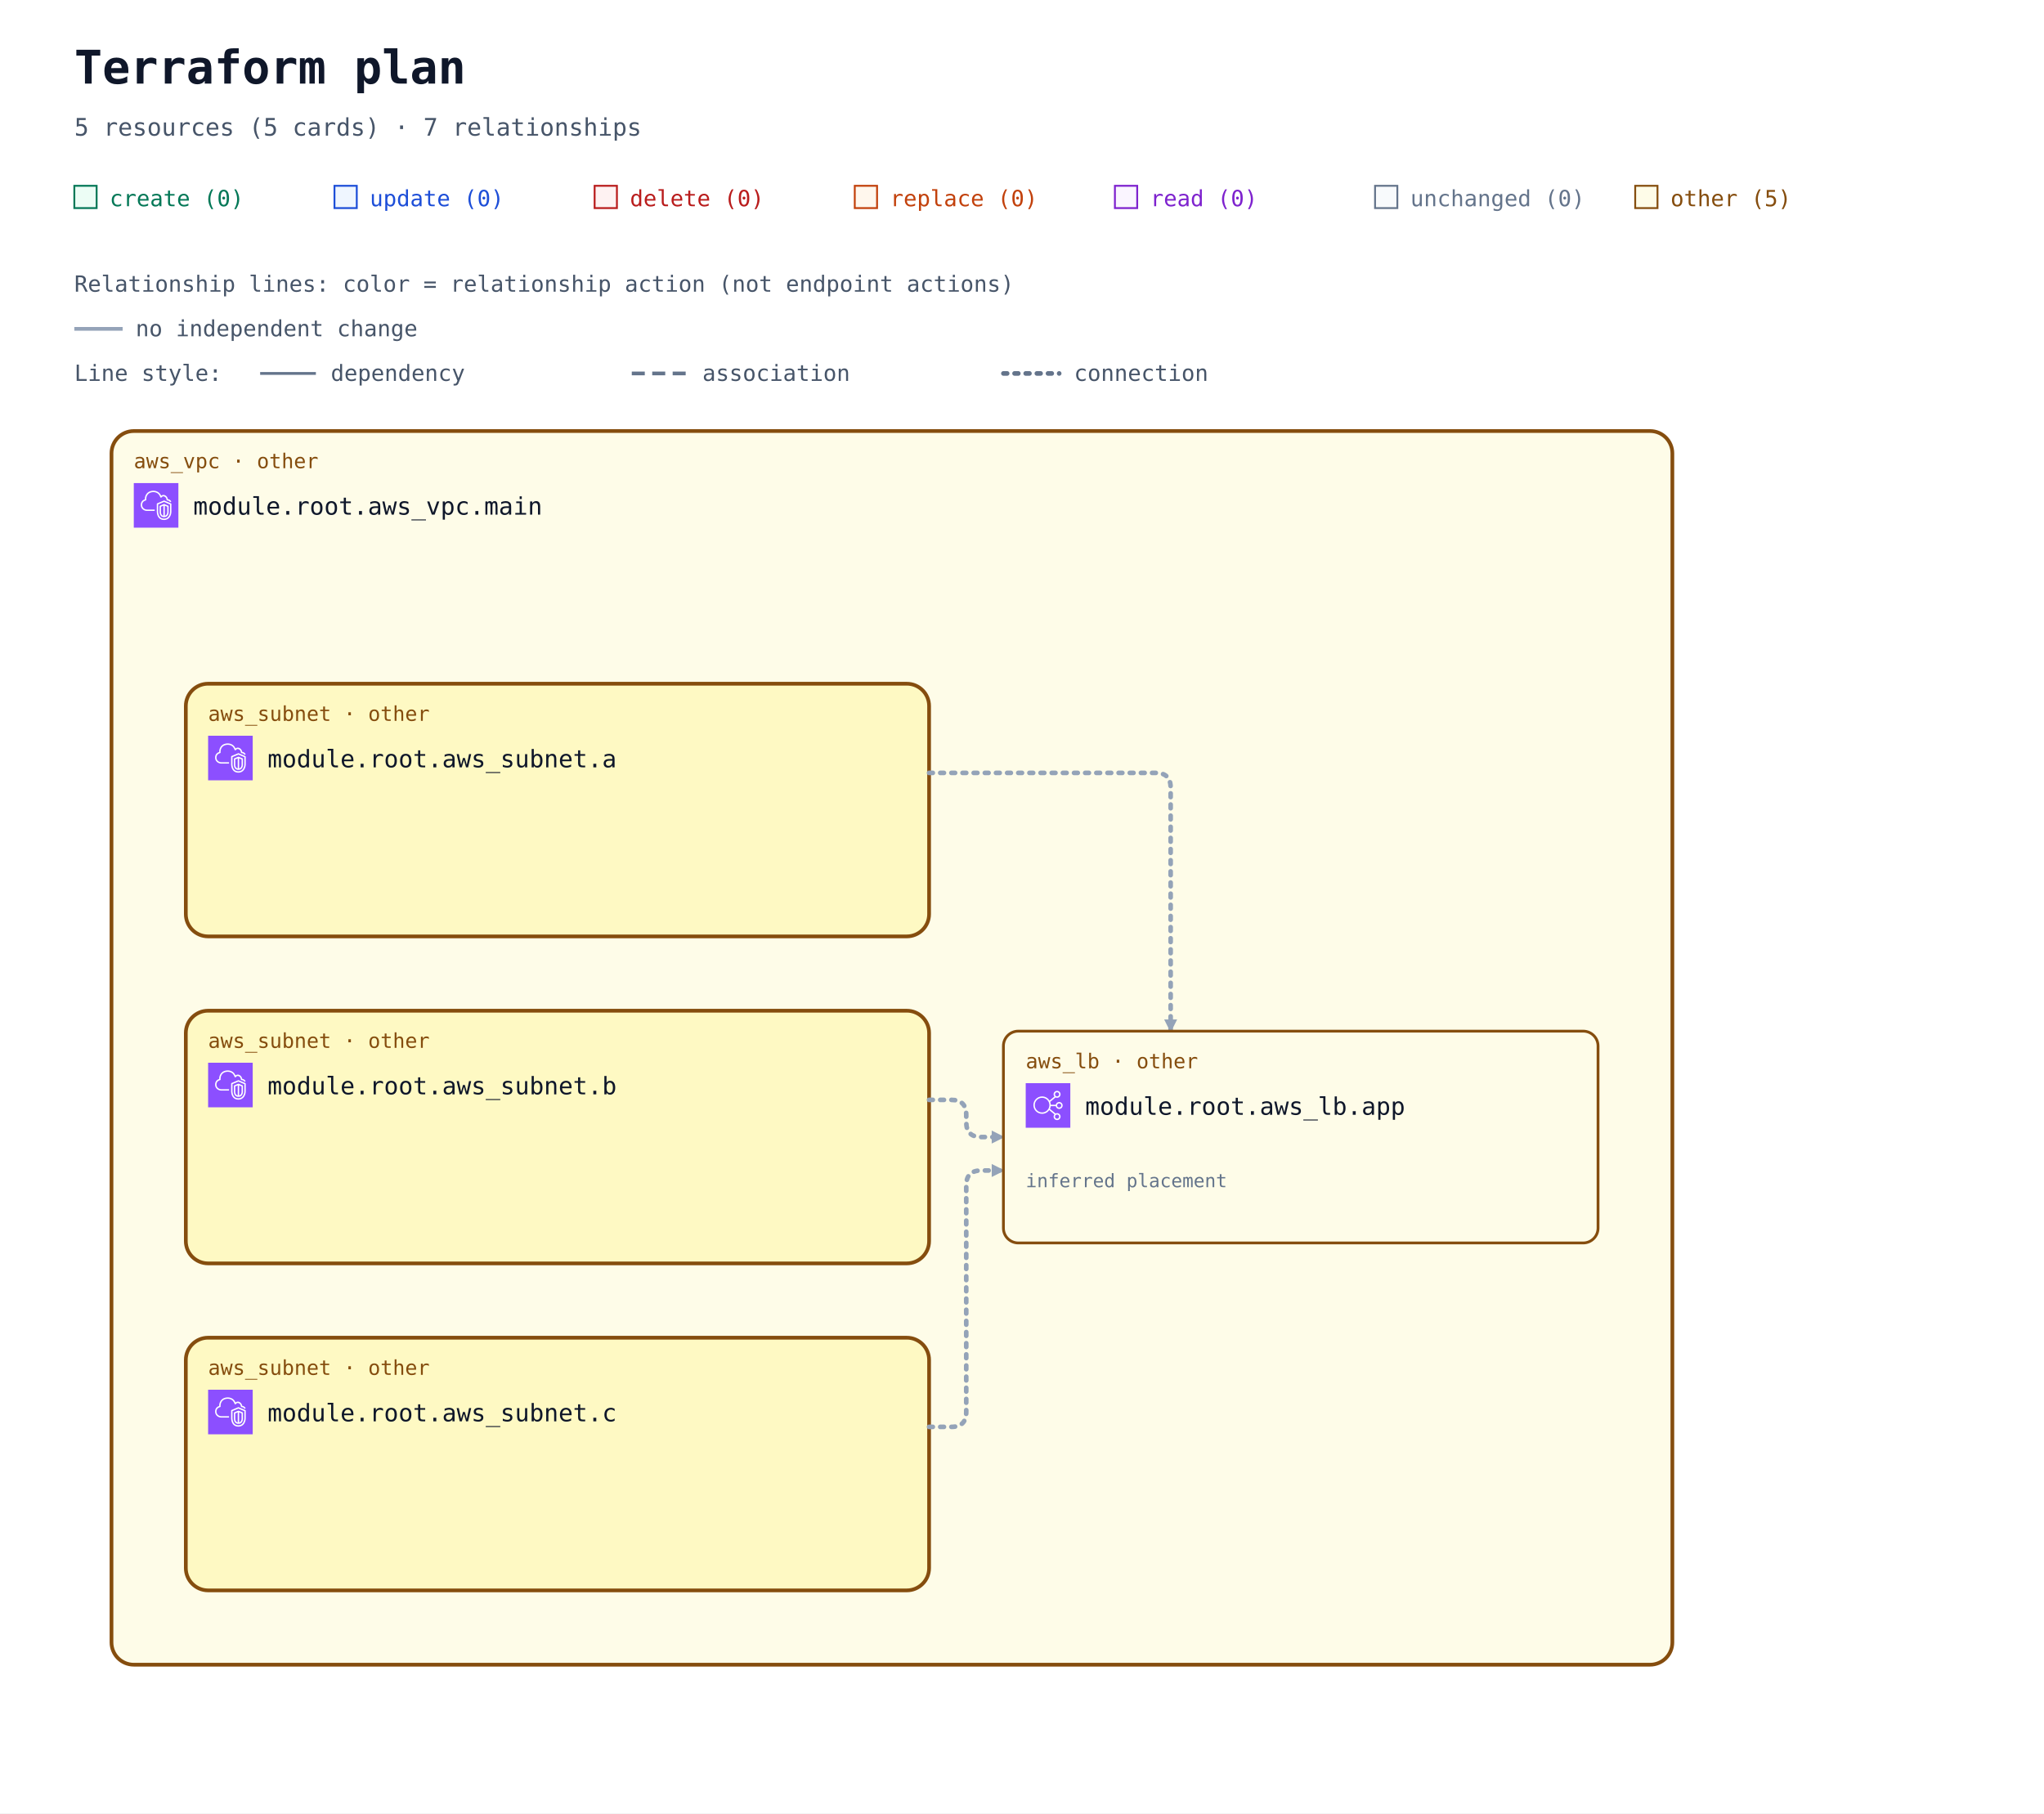
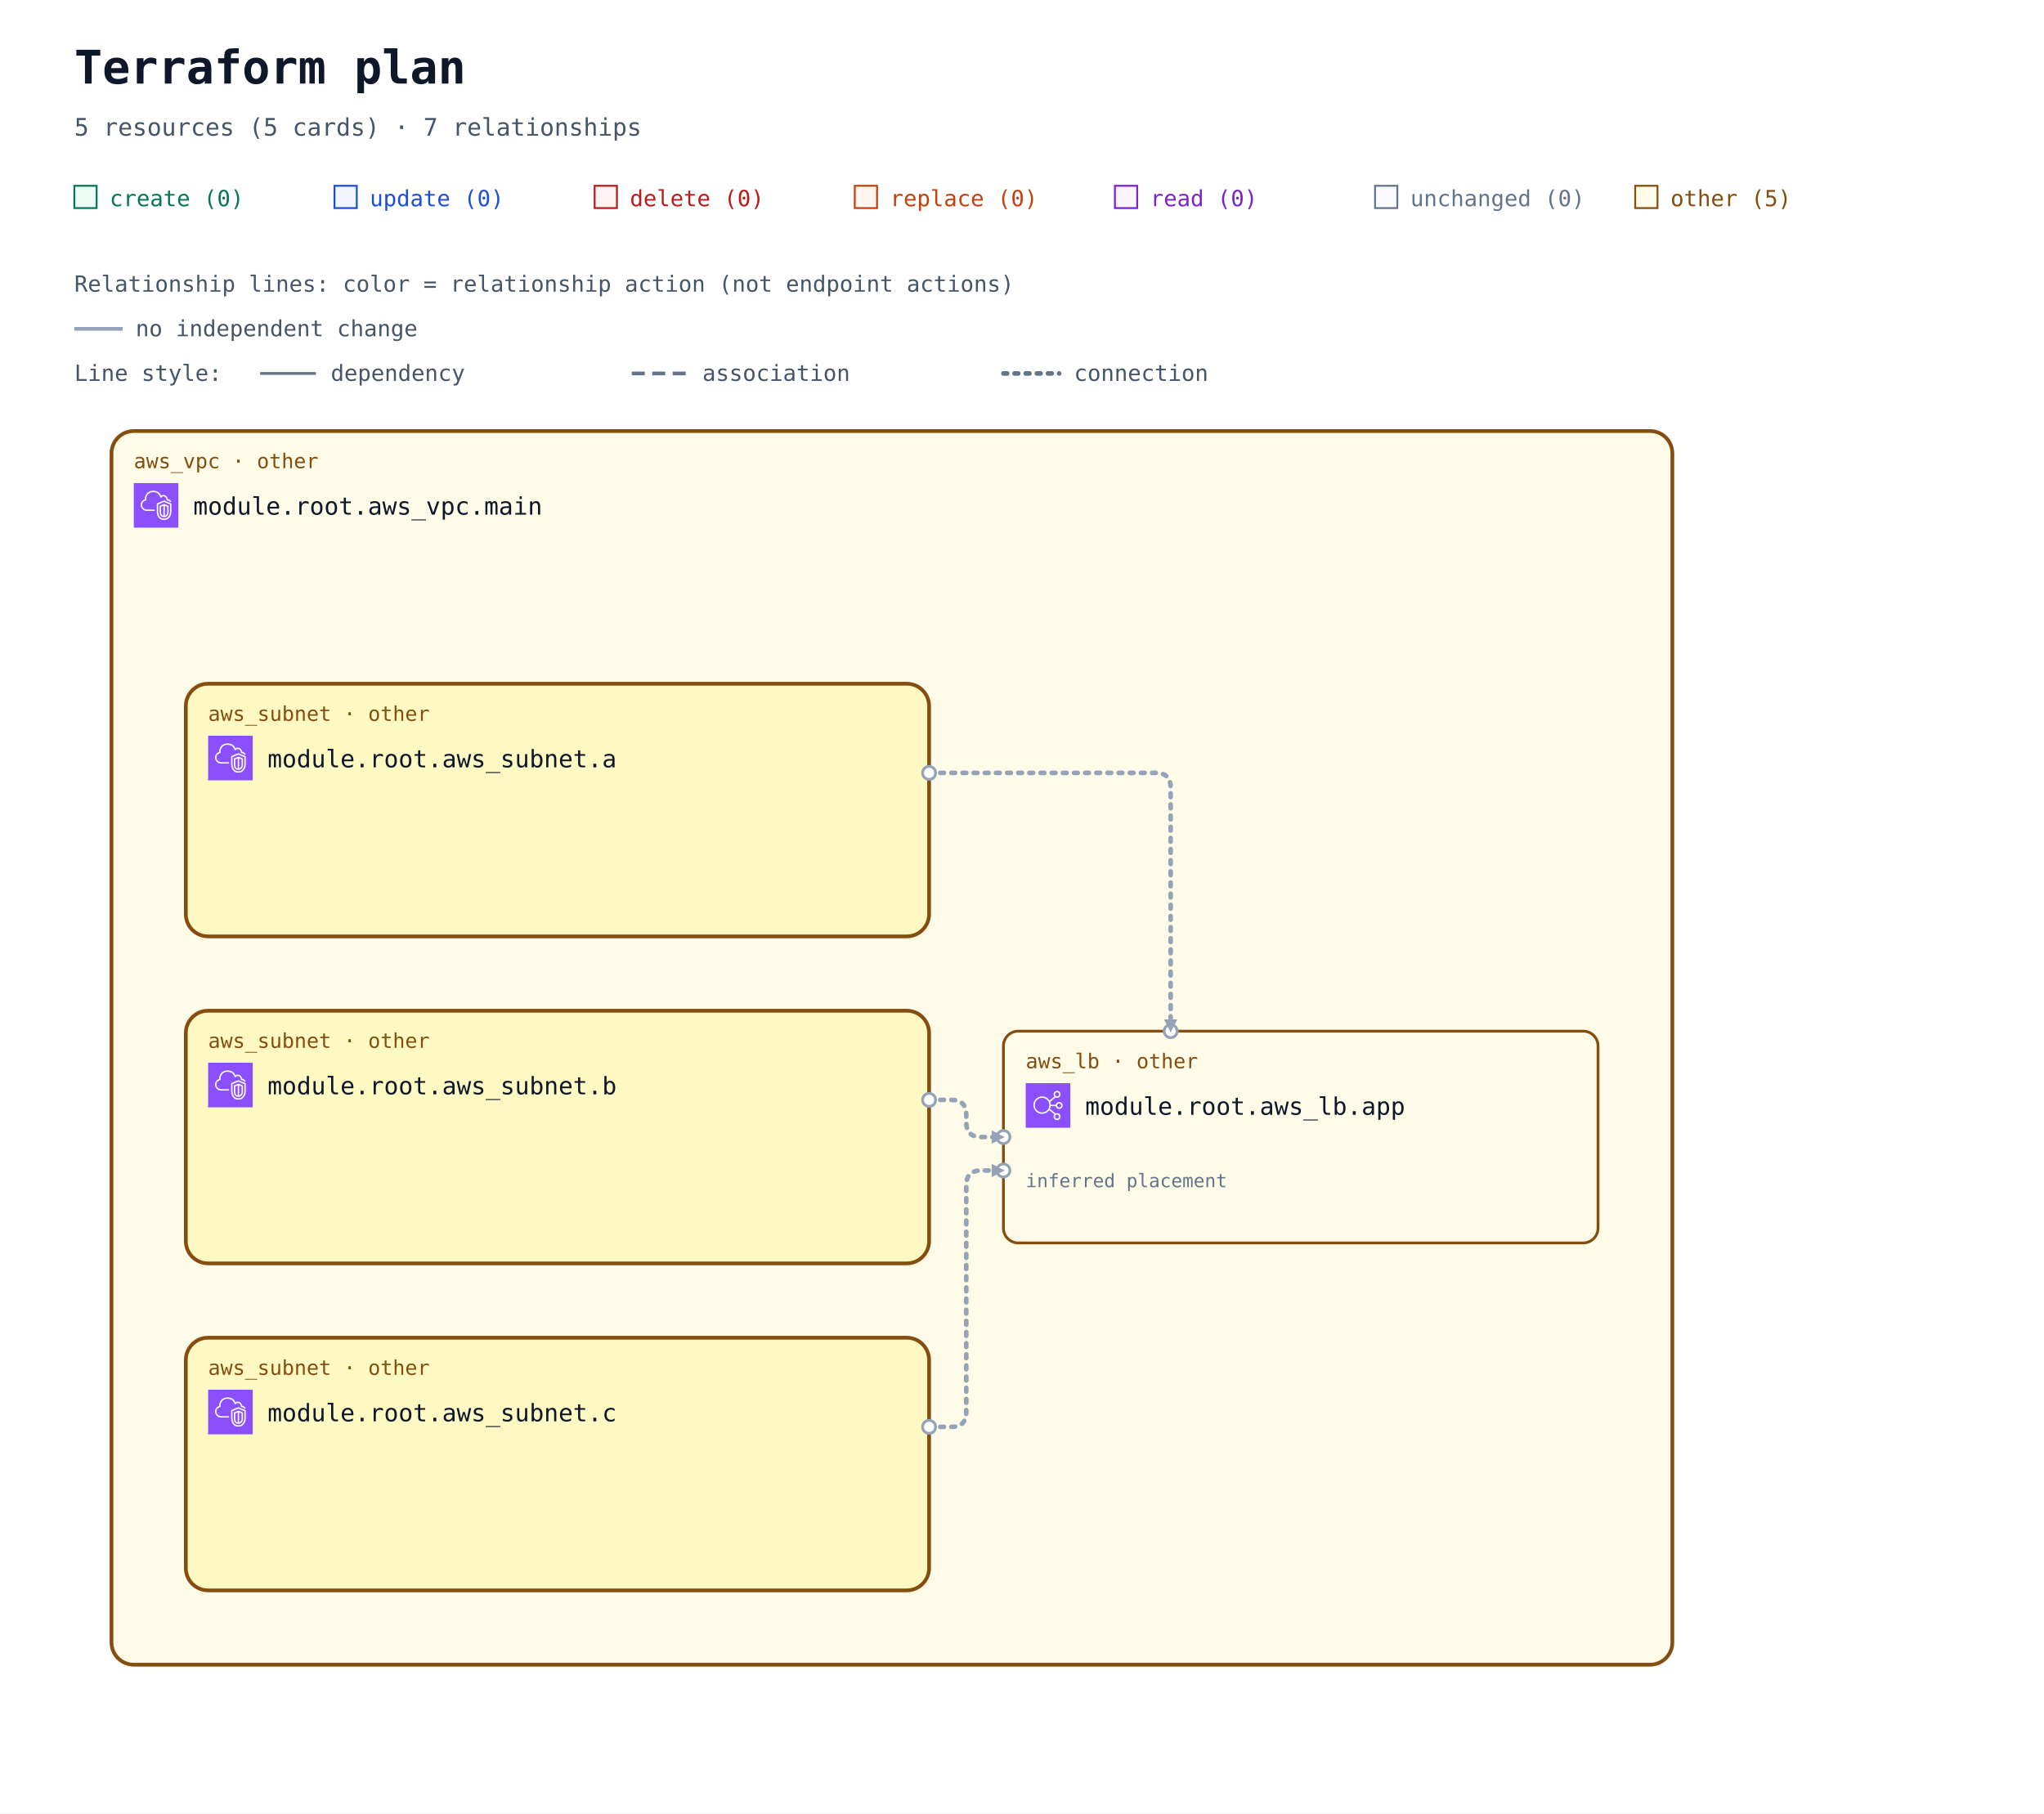
<svg xmlns="http://www.w3.org/2000/svg" width="1100" height="976" viewBox="0 0 1100 976" role="img" aria-labelledby="title description">
  <defs>
    <marker id="arrow" viewBox="0 0 10 10" refX="9" refY="5" markerWidth="7" markerHeight="7" markerUnits="userSpaceOnUse" orient="auto-start-reverse">
      <path d="M 0 0 L 10 5 L 0 10 z" fill="#94a3b8" />
    </marker>
    <symbol id="planorama-icon-aws-elb" viewBox="0 0 64 64">
      <g>
        <g id="planorama-icon-aws-elb-local-49636f6e2d4172636869746563747572652f34382f417263685f456c61737469632d4c6f61642d42616c616e63696e675f3438" stroke="none" stroke-width="1" fill="none" fill-rule="evenodd">
          <g id="planorama-icon-aws-elb-local-49636f6e2d4172636869746563747572652d42472f34382f4e6574776f726b696e672d436f6e74656e742d44656c6976657279" fill="#8C4FFF">
            <rect id="planorama-icon-aws-elb-local-52656374616e676c65" x="0" y="0" width="64" height="64" />
          </g>
          <path d="M23.5,42 C17.71,42 13,37.29 13,31.5 C13,25.71 17.71,21 23.5,21 C29.29,21 34,25.71 34,31.5 C34,37.29 29.29,42 23.5,42 M48,48 C48,49.654 46.654,51 45,51 C43.346,51 42,49.654 42,48 C42,46.346 43.346,45 45,45 C46.654,45 48,46.346 48,48 M45,13 C46.654,13 48,14.346 48,16 C48,17.654 46.654,19 45,19 C43.346,19 42,17.654 42,16 C42,14.346 43.346,13 45,13 M48,29 C49.654,29 51,30.346 51,32 C51,33.654 49.654,35 48,35 C46.346,35 45,33.654 45,32 C45,30.346 46.346,29 48,29 M35.901,33 L43.102,33 C43.565,35.279 45.586,37 48,37 C50.757,37 53,34.757 53,32 C53,29.243 50.757,27 48,27 C45.586,27 43.565,28.721 43.102,31 L35.975,31 C35.916,29.541 35.614,28.146 35.096,26.856 L42.799,20.467 C43.466,20.797 44.206,21 45,21 C47.757,21 50,18.757 50,16 C50,13.243 47.757,11 45,11 C42.243,11 40,13.243 40,16 C40,17.224 40.459,18.331 41.191,19.201 L34.172,25.024 C31.977,21.42 28.021,19 23.5,19 C16.607,19 11,24.607 11,31.5 C11,38.393 16.607,44 23.5,44 C27.743,44 31.493,41.871 33.754,38.629 L41.191,44.799 C40.459,45.669 40,46.776 40,48 C40,50.757 42.243,53 45,53 C47.757,53 50,50.757 50,48 C50,45.243 47.757,43 45,43 C44.206,43 43.466,43.203 42.799,43.533 L34.77,36.873 C35.344,35.673 35.736,34.373 35.901,33" id="planorama-icon-aws-elb-local-456c61737469632d4c6f61642d42616c616e63696e675f49636f6e5f34385f5371756964" fill="#FFFFFF" />
        </g>
      </g>
    </symbol>
    <symbol id="planorama-icon-aws-vpc" viewBox="0 0 64 64">
      <g>
        <g id="planorama-icon-aws-vpc-local-49636f6e2d4172636869746563747572652f34382f417263685f416d617a6f6e2d5669727475616c2d507269766174652d436c6f75645f3438" stroke="none" stroke-width="1" fill="none" fill-rule="evenodd">
          <g id="planorama-icon-aws-vpc-local-49636f6e2d4172636869746563747572652d42472f34382f4e6574776f726b696e672d436f6e74656e742d44656c6976657279" fill="#8C4FFF">
            <rect id="planorama-icon-aws-vpc-local-52656374616e676c65" x="0" y="0" width="64" height="64" />
          </g>
          <path d="M48,33.977 L44.499,32.508 L44.499,46.878 C47.906,46.147 47.998,42.181 48,41.995 L48,33.977 Z M42.499,46.923 L42.499,32.508 L39,33.977 L39,42.004 C39.008,42.466 39.183,46.339 42.499,46.923 L42.499,46.923 Z M43.112,30.082 C43.358,29.977 43.638,29.978 43.886,30.081 L49.387,32.39 C49.759,32.546 50,32.909 50,33.312 L50,42.004 C49.978,44.431 48.562,49.004 43.37,49.004 C38.393,49.004 37.026,44.432 37,42.015 L37,33.312 C37,32.909 37.241,32.546 37.613,32.39 L43.112,30.082 Z M52,30.792 L43.492,27.092 L35,30.668 L35,41.025 C34.999,41.09 34.963,46.009 37.807,48.894 C39.187,50.294 41.059,51.004 43.37,51.004 C51.808,51.004 51.996,41.425 52,41.018 L52,30.792 Z M54,30.136 L54,41.025 C53.973,45.173 51.716,53.004 43.37,53.004 C40.498,53.004 38.145,52.09 36.373,50.288 C32.941,46.797 32.996,41.243 33,41.008 L33,30.004 C33,29.602 33.241,29.238 33.612,29.082 L43.111,25.082 C43.363,24.976 43.647,24.978 43.897,25.087 L53.398,29.219 C53.764,29.378 54,29.738 54,30.136 L54,30.136 Z M19,38.004 L30,38.004 L30,40.004 L19,40.004 C14.216,40.004 10.271,36.483 10.02,31.988 C10.002,31.813 10,31.599 10,31.385 C10,26.086 13.654,24.038 15.919,23.278 C15.902,23.063 15.891,22.843 15.891,22.626 C15.891,18.039 18.658,13.701 22.621,12.079 C27.58,10.049 33.235,10.937 36.695,14.285 C37.718,15.282 38.604,16.596 39.343,18.206 C40.299,17.422 41.392,17.004 42.523,17.004 C45.234,17.004 48.281,19.296 48.9,23.062 C51.069,23.344 52.936,24.639 53.896,26.582 L52.104,27.469 C51.34,25.925 49.806,25.004 48,25.004 C47.471,25.004 47.033,24.591 47.002,24.063 C46.807,20.762 44.275,19.004 42.523,19.004 C41.55,19.004 40.582,19.574 39.797,20.608 C39.575,20.899 39.215,21.048 38.852,20.993 C38.49,20.938 38.187,20.691 38.062,20.348 C37.327,18.346 36.398,16.789 35.302,15.72 C32.406,12.917 27.615,12.196 23.379,13.93 C19.775,15.405 17.891,19.421 17.891,22.626 C17.891,23.026 17.947,23.503 17.993,23.886 C18.053,24.386 17.73,24.853 17.24,24.975 C15.283,25.459 12,26.937 12,31.385 C12,31.535 11.998,31.685 12.013,31.836 C12.209,35.312 15.276,38.004 19,38.004 L19,38.004 Z" id="planorama-icon-aws-vpc-local-416d617a6f6e2d5669727475616c2d507269766174652d436c6f75645f49636f6e5f34385f5371756964" fill="#FFFFFF" />
        </g>
      </g>
    </symbol>
  </defs>
  <rect width="100%" height="100%" fill="#ffffff" />
  <g font-family="ui-monospace, SFMono-Regular, Consolas, monospace">
    <text x="40" y="45" font-size="25" font-weight="700" fill="#0f172a">Terraform plan</text>
    <text x="40" y="73" font-size="13" fill="#475569">5 resources (5 cards) · 7 relationships</text>
    <rect x="40" y="100" width="12" height="12" fill="#ecfdf5" stroke="#047857" />
    <text x="59" y="111" font-size="12" fill="#047857">create (0)</text>
    <rect x="180" y="100" width="12" height="12" fill="#eff6ff" stroke="#1d4ed8" />
    <text x="199" y="111" font-size="12" fill="#1d4ed8">update (0)</text>
    <rect x="320" y="100" width="12" height="12" fill="#fef2f2" stroke="#b91c1c" />
    <text x="339" y="111" font-size="12" fill="#b91c1c">delete (0)</text>
    <rect x="460" y="100" width="12" height="12" fill="#fff7ed" stroke="#c2410c" />
    <text x="479" y="111" font-size="12" fill="#c2410c">replace (0)</text>
    <rect x="600" y="100" width="12" height="12" fill="#faf5ff" stroke="#7e22ce" />
    <text x="619" y="111" font-size="12" fill="#7e22ce">read (0)</text>
    <rect x="740" y="100" width="12" height="12" fill="#f8fafc" stroke="#64748b" />
    <text x="759" y="111" font-size="12" fill="#64748b">unchanged (0)</text>
    <rect x="880" y="100" width="12" height="12" fill="#fefce8" stroke="#854d0e" />
    <text x="899" y="111" font-size="12" fill="#854d0e">other (5)</text>
    <g id="relationship-legend" font-size="12" fill="#475569">
      <text x="40" y="157">Relationship lines: color = relationship action (not endpoint actions)</text>
      <path d="M 40 177 H 66" stroke="#94a3b8" stroke-width="2" />
      <text x="73" y="181">no independent change</text>
      <text x="40" y="205">Line style:</text>
      <path d="M 140 201 H 170" stroke="#64748b" stroke-width="1.5" />
      <text x="178" y="205">dependency</text>
      <path d="M 340 201 H 370" stroke="#64748b" stroke-width="2" stroke-dasharray="7 4" />
      <text x="378" y="205">association</text>
      <path d="M 540 201 H 570" stroke="#64748b" stroke-width="2.5" stroke-dasharray="2 4" stroke-linecap="round" />
      <text x="578" y="205">connection</text>
    </g>
    <g transform="translate(0 72)">
      <g data-container="resource-6177735f7670632e6d61696e-current">
        <rect x="60" y="160" width="840" height="664" rx="12" fill="#fefce8" stroke="#854d0e" stroke-width="2" data-mode="managed" />
      </g>
      <g data-container="resource-6177735f7375626e65742e61-current">
        <rect x="100" y="296" width="400" height="136" rx="12" fill="#fef9c3" stroke="#854d0e" stroke-width="2" data-mode="managed" />
      </g>
      <g data-container="resource-6177735f7375626e65742e62-current">
        <rect x="100" y="472" width="400" height="136" rx="12" fill="#fef9c3" stroke="#854d0e" stroke-width="2" data-mode="managed" />
      </g>
      <g data-container="resource-6177735f7375626e65742e63-current">
        <rect x="100" y="648" width="400" height="136" rx="12" fill="#fef9c3" stroke="#854d0e" stroke-width="2" data-mode="managed" />
      </g>
      <path d="M 500 344 L 622 344 Q 630 344 630 352 L 630 483 " data-edge-kind="connection" data-directionality="directed" data-source="resource-6177735f7375626e65742e61-current" data-target="resource-6177735f6c622e617070-current" fill="none" stroke="#94a3b8" stroke-width="2.5" stroke-dasharray="2 4" stroke-linecap="round" stroke-linejoin="round" marker-end="url(#arrow)" />
      <path d="M 500 520 L 512 520 Q 520 520 520 528 L 520 532 Q 520 540 528 540 L 540 540 " data-edge-kind="connection" data-directionality="directed" data-source="resource-6177735f7375626e65742e62-current" data-target="resource-6177735f6c622e617070-current" fill="none" stroke="#94a3b8" stroke-width="2.5" stroke-dasharray="2 4" stroke-linecap="round" stroke-linejoin="round" marker-end="url(#arrow)" />
      <path d="M 500 696 L 512 696 Q 520 696 520 688 L 520 566 Q 520 558 528 558 L 540 558 " data-edge-kind="connection" data-directionality="directed" data-source="resource-6177735f7375626e65742e63-current" data-target="resource-6177735f6c622e617070-current" fill="none" stroke="#94a3b8" stroke-width="2.5" stroke-dasharray="2 4" stroke-linecap="round" stroke-linejoin="round" marker-end="url(#arrow)" />
      <g data-edge-kind="containment" data-source="resource-6177735f7670632e6d61696e-current" data-target="resource-6177735f7375626e65742e61-current" />
      <g data-edge-kind="containment" data-source="resource-6177735f7670632e6d61696e-current" data-target="resource-6177735f7375626e65742e62-current" />
      <g data-edge-kind="containment" data-source="resource-6177735f7670632e6d61696e-current" data-target="resource-6177735f7375626e65742e63-current" />
      <g data-edge-kind="containment" data-source="resource-6177735f7670632e6d61696e-current" data-target="resource-6177735f6c622e617070-current" />
      <g id="resource-6177735f6c622e617070-current" data-architecture-id="terraform:6177735f6c622e617070-current" data-qualified-address="module.root.aws_lb.app" data-terraform-address="aws_lb.app">
        <rect x="540" y="483" width="320" height="114" rx="8" fill="#fefce8" stroke="#854d0e" stroke-width="1.5" data-mode="managed" />
        <text x="552" y="503" font-size="11" fill="#854d0e">aws_lb · other</text>
        <use href="#planorama-icon-aws-elb" x="552" y="511" width="24" height="24" aria-hidden="true" />
        <text x="584" y="528" font-size="13" fill="#0f172a">module.root.aws_lb.app</text>
        <text x="552" y="585" font-size="10" fill="#64748b" />
        <text x="552" y="567" font-size="10" fill="#64748b" data-placement="inferred">inferred placement</text>
      </g>
      <g id="resource-6177735f7375626e65742e61-current" data-architecture-id="terraform:6177735f7375626e65742e61-current" data-qualified-address="module.root.aws_subnet.a" data-terraform-address="aws_subnet.a">
        <text x="112" y="316" font-size="11" fill="#854d0e">aws_subnet · other</text>
        <use href="#planorama-icon-aws-vpc" x="112" y="324" width="24" height="24" aria-hidden="true" />
        <text x="144" y="341" font-size="13" fill="#0f172a">module.root.aws_subnet.a</text>
        <text x="112" y="380" font-size="10" fill="#64748b" />
      </g>
      <g id="resource-6177735f7375626e65742e62-current" data-architecture-id="terraform:6177735f7375626e65742e62-current" data-qualified-address="module.root.aws_subnet.b" data-terraform-address="aws_subnet.b">
        <text x="112" y="492" font-size="11" fill="#854d0e">aws_subnet · other</text>
        <use href="#planorama-icon-aws-vpc" x="112" y="500" width="24" height="24" aria-hidden="true" />
        <text x="144" y="517" font-size="13" fill="#0f172a">module.root.aws_subnet.b</text>
        <text x="112" y="556" font-size="10" fill="#64748b" />
      </g>
      <g id="resource-6177735f7375626e65742e63-current" data-architecture-id="terraform:6177735f7375626e65742e63-current" data-qualified-address="module.root.aws_subnet.c" data-terraform-address="aws_subnet.c">
        <text x="112" y="668" font-size="11" fill="#854d0e">aws_subnet · other</text>
        <use href="#planorama-icon-aws-vpc" x="112" y="676" width="24" height="24" aria-hidden="true" />
        <text x="144" y="693" font-size="13" fill="#0f172a">module.root.aws_subnet.c</text>
        <text x="112" y="732" font-size="10" fill="#64748b" />
      </g>
      <g id="resource-6177735f7670632e6d61696e-current" data-architecture-id="terraform:6177735f7670632e6d61696e-current" data-qualified-address="module.root.aws_vpc.main" data-terraform-address="aws_vpc.main">
        <text x="72" y="180" font-size="11" fill="#854d0e">aws_vpc · other</text>
        <use href="#planorama-icon-aws-vpc" x="72" y="188" width="24" height="24" aria-hidden="true" />
        <text x="104" y="205" font-size="13" fill="#0f172a">module.root.aws_vpc.main</text>
        <text x="72" y="244" font-size="10" fill="#64748b" />
      </g>
+       <g data-endpoints="true" data-source="resource-6177735f7375626e65742e61-current" data-target="resource-6177735f6c622e617070-current" aria-hidden="true">
+         <circle data-endpoint="source" cx="500" cy="344" r="3.5" fill="#ffffff" stroke="#94a3b8" stroke-width="1.5" />
+         <circle data-endpoint="target" cx="630" cy="483" r="3.5" fill="#ffffff" stroke="#94a3b8" stroke-width="1.5" />
+         <path data-endpoint-arrow="true" d="M 633.5 476.7 L 630 483.7 L 626.5 476.7 Z" fill="#94a3b8" />
+       </g>
+       <g data-endpoints="true" data-source="resource-6177735f7375626e65742e62-current" data-target="resource-6177735f6c622e617070-current" aria-hidden="true">
+         <circle data-endpoint="source" cx="500" cy="520" r="3.5" fill="#ffffff" stroke="#94a3b8" stroke-width="1.5" />
+         <circle data-endpoint="target" cx="540" cy="540" r="3.5" fill="#ffffff" stroke="#94a3b8" stroke-width="1.5" />
+         <path data-endpoint-arrow="true" d="M 533.7 536.5 L 540.7 540 L 533.7 543.5 Z" fill="#94a3b8" />
+       </g>
+       <g data-endpoints="true" data-source="resource-6177735f7375626e65742e63-current" data-target="resource-6177735f6c622e617070-current" aria-hidden="true">
+         <circle data-endpoint="source" cx="500" cy="696" r="3.5" fill="#ffffff" stroke="#94a3b8" stroke-width="1.5" />
+         <circle data-endpoint="target" cx="540" cy="558" r="3.5" fill="#ffffff" stroke="#94a3b8" stroke-width="1.5" />
+         <path data-endpoint-arrow="true" d="M 533.7 554.5 L 540.7 558 L 533.7 561.5 Z" fill="#94a3b8" />
+       </g>
    </g>
  </g>
</svg>
